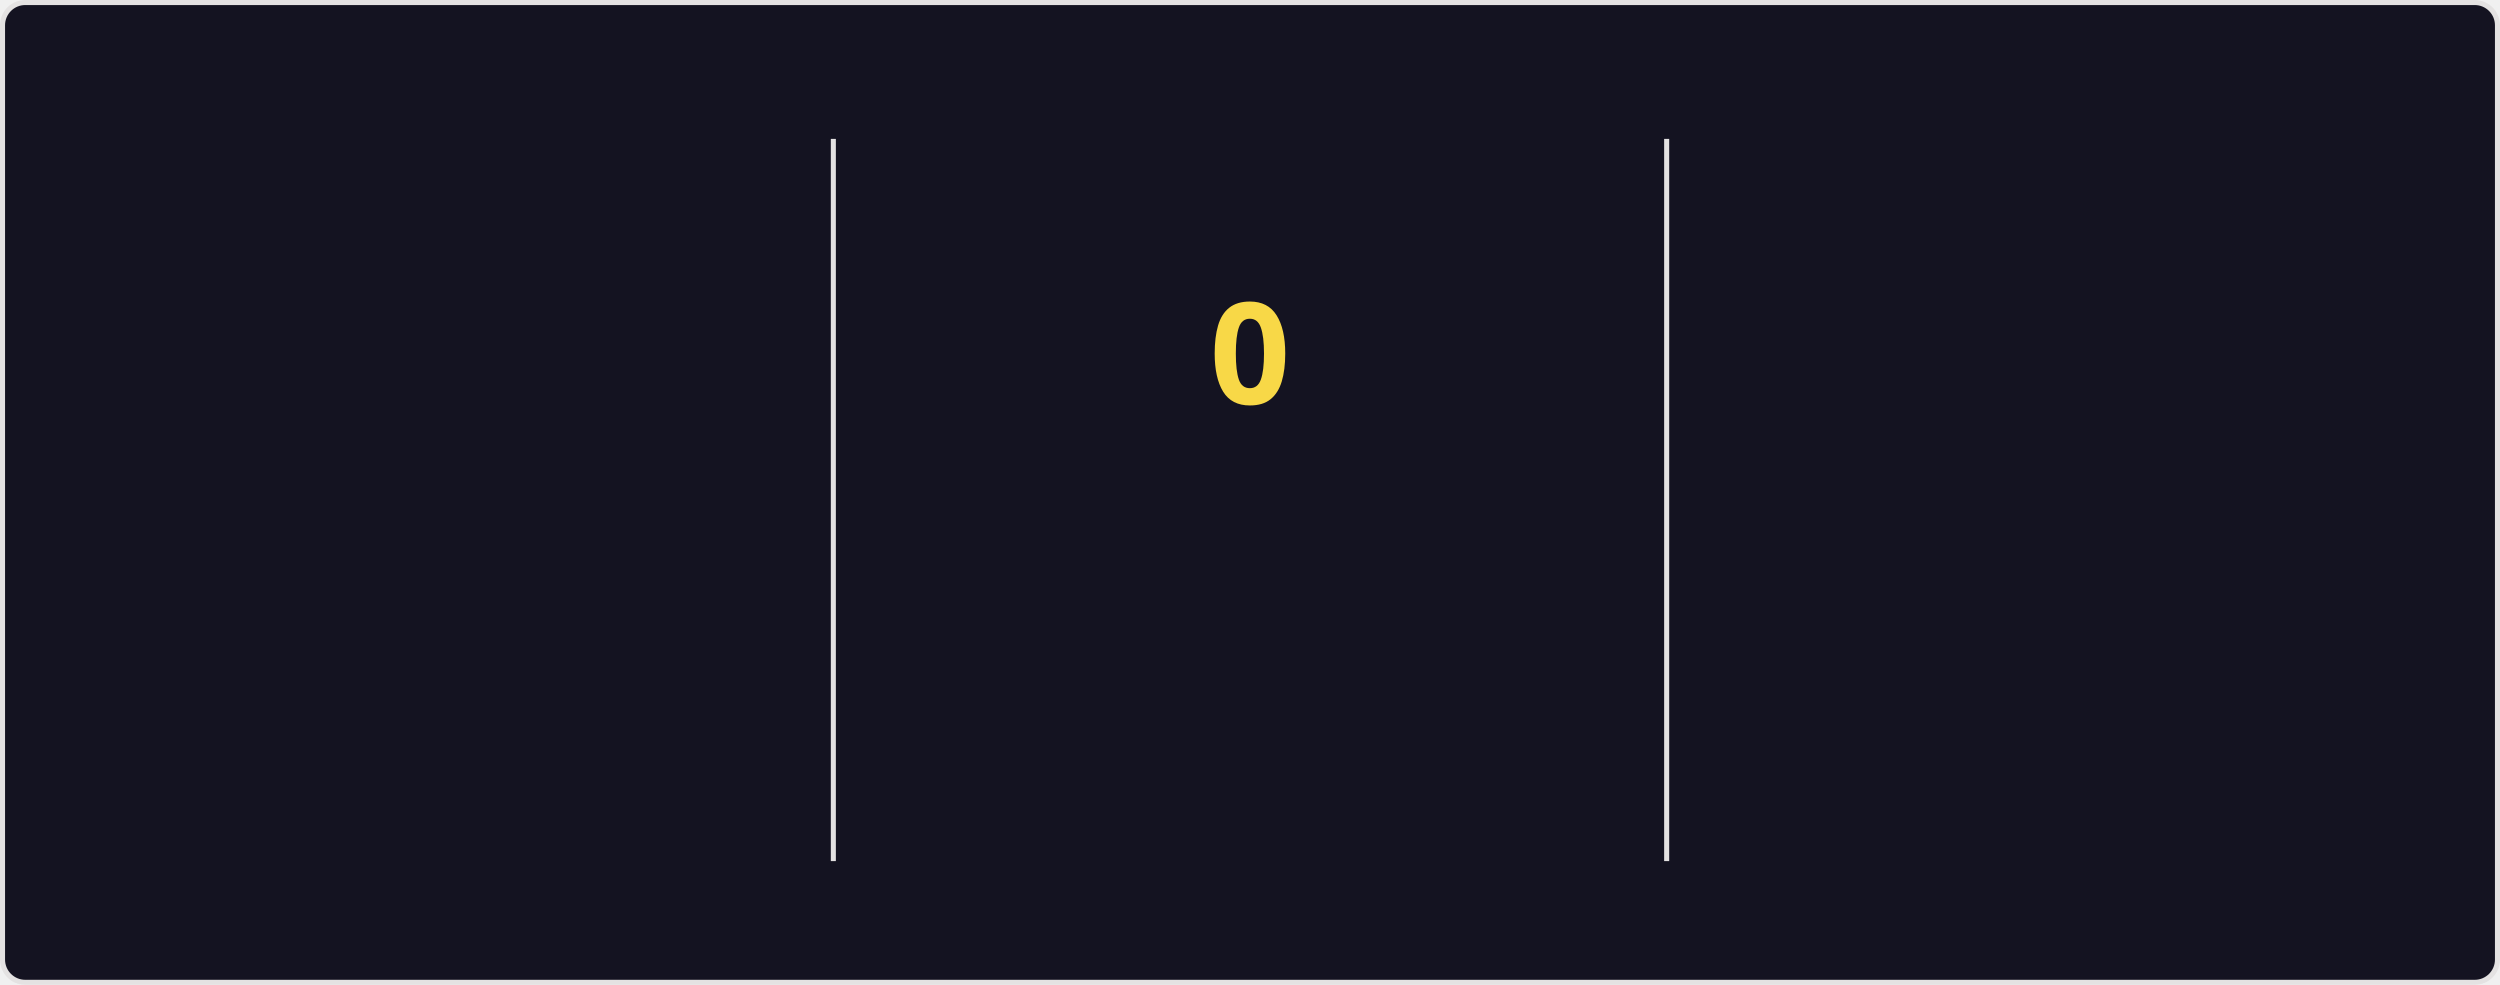
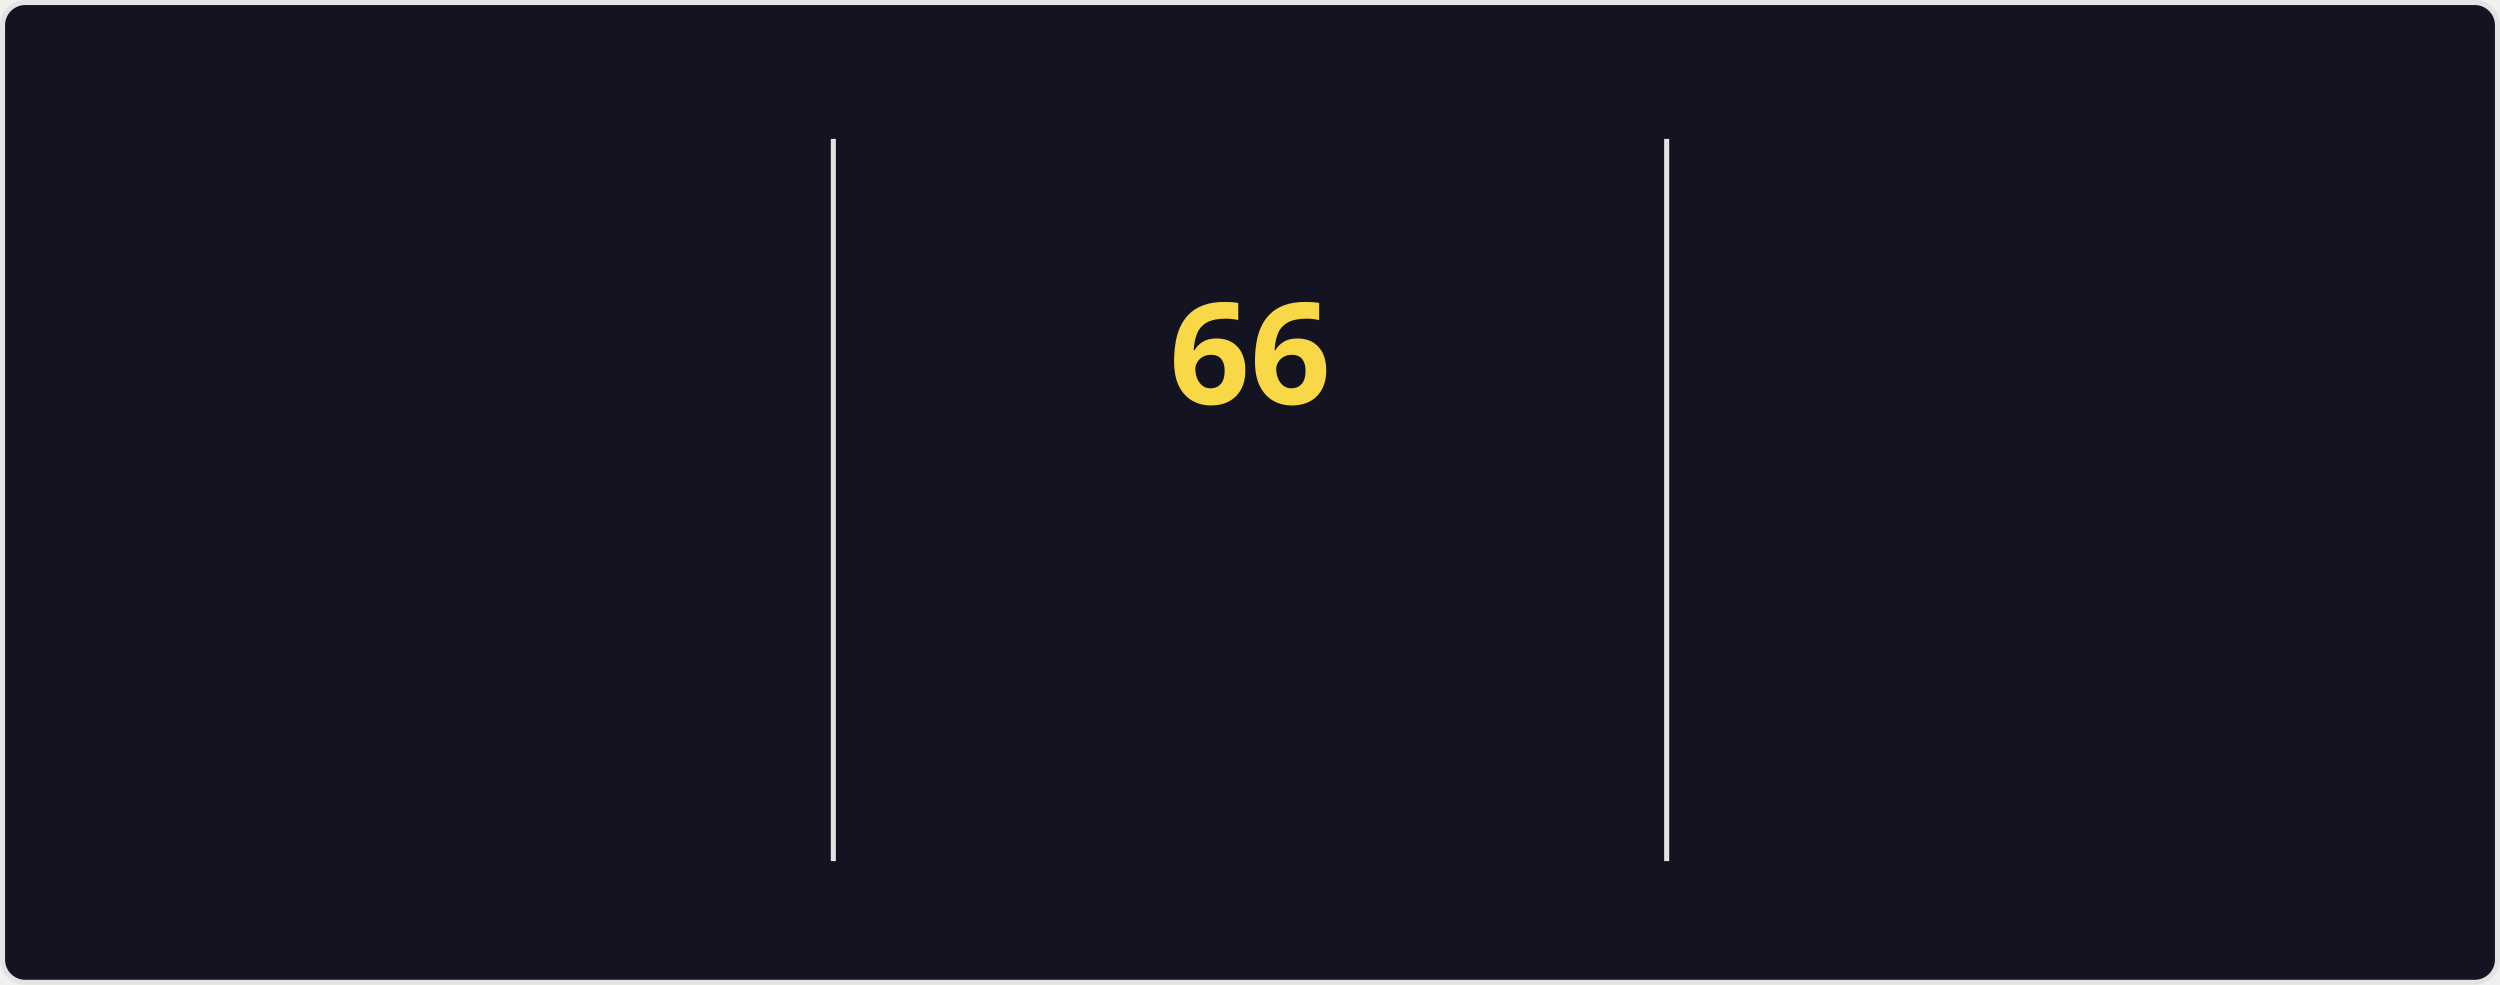
<svg xmlns="http://www.w3.org/2000/svg" style="isolation: isolate" viewBox="0 0 495 195" width="495px" height="195px" direction="ltr">
  <style>
    @keyframes currstreak {
      0% { font-size: 3px; opacity: 0.2; }
      80% { font-size: 34px; opacity: 1; }
      100% { font-size: 28px; opacity: 1; }
    }
    @keyframes fadein {
      0% { opacity: 0; }
      100% { opacity: 1; }
    }
    .big-number {
      font-family: "Segoe UI", Ubuntu, sans-serif;
      font-weight: 700;
      font-size: 28px;
      fill: #fe428e;
    }
    .label {
      font-family: "Segoe UI", Ubuntu, sans-serif;
      font-weight: 400;
      font-size: 14px;
      fill: #fe428e;
    }
    .range-text {
      font-family: "Segoe UI", Ubuntu, sans-serif;
      font-weight: 400;
      font-size: 12px;
      fill: #a9fef7;
    }
    .current-streak-num {
      font-family: "Segoe UI", Ubuntu, sans-serif;
      font-weight: 700;
      font-size: 28px;
      fill: #f8d847;
    }</style>
  <defs>
    <clipPath id="outer_rectangle">
      <rect width="495" height="195" rx="4.5" />
    </clipPath>
    <mask id="mask_out_ring_behind_fire">
      <rect width="495" height="195" fill="white" />
      <ellipse id="mask-ellipse" cx="247.5" cy="32" rx="13" ry="18" fill="black" />
    </mask>
  </defs>
  <g clip-path="url(#outer_rectangle)">
    <g style="isolation: isolate">
      <rect fill="#141321" rx="4.5" x="0.5" y="0.5" width="494" height="194" stroke="#e4e2e2" />
    </g>
    <g style="isolation: isolate">
      <line x1="165" y1="28" x2="165" y2="170" vector-effect="non-scaling-stroke" stroke-width="1" stroke="#e4e2e2" stroke-linejoin="miter" stroke-linecap="square" stroke-miterlimit="3" />
      <line x1="330" y1="28" x2="330" y2="170" vector-effect="non-scaling-stroke" stroke-width="1" stroke="#e4e2e2" stroke-linejoin="miter" stroke-linecap="square" stroke-miterlimit="3" />
    </g>
    <g style="isolation: isolate">
      <g transform="translate(82.5, 48)">
        <text x="0" y="32" stroke-width="0" text-anchor="middle" class="big-number" style="opacity: 0; animation: fadein 0.5s linear forwards 0.6s">
            5.9K
          </text>
      </g>
      <g transform="translate(82.5, 84)">
        <text x="0" y="32" stroke-width="0" text-anchor="middle" class="label" style="opacity: 0; animation: fadein 0.5s linear forwards 0.7s">
            Total Contributions
          </text>
      </g>
      <g transform="translate(82.5, 114)">
        <text x="0" y="32" stroke-width="0" text-anchor="middle" class="range-text" style="opacity: 0; animation: fadein 0.5s linear forwards 0.8s">
            Sep 14 - Present
          </text>
      </g>
    </g>
    <g style="isolation: isolate">
      <g mask="url(#mask_out_ring_behind_fire)">
        <circle cx="247.5" cy="71" r="40" fill="none" stroke="#fe428e" stroke-width="5" style="opacity: 0; animation: fadein 0.5s linear forwards 0.4s" />
      </g>
      <g transform="translate(247.5, 19.5)" stroke-opacity="0" style="opacity: 0; animation: fadein 0.5s linear forwards 0.6s">
        <path d="M -12 -0.5 L 15 -0.5 L 15 23.5 L -12 23.5 L -12 -0.5 Z" fill="none" />
        <path d="M 1.5 0.67 C 1.5 0.67 2.24 3.32 2.24 5.47 C 2.24 7.53 0.89 9.2 -1.17 9.2 C -3.23 9.2 -4.79 7.53 -4.79 5.47 L -4.76 5.11 C -6.78 7.51 -8 10.62 -8 13.99 C -8 18.41 -4.42 22 0 22 C 4.42 22 8 18.41 8 13.99 C 8 8.6 5.41 3.79 1.5 0.67 Z M -0.29 19 C -2.07 19 -3.51 17.6 -3.51 15.86 C -3.51 14.24 -2.46 13.1 -0.7 12.74 C 1.07 12.38 2.9 11.53 3.92 10.16 C 4.31 11.45 4.51 12.81 4.51 14.2 C 4.51 16.85 2.36 19 -0.29 19 Z" fill="#fe428e" stroke-opacity="0" />
      </g>
      <g transform="translate(247.5, 48)">
        <text x="0" y="32" stroke-width="0" text-anchor="middle" class="current-streak-num" style="animation: currstreak 0.6s linear forwards">
-             0
+             66
          </text>
      </g>
      <g transform="translate(247.5, 108)">
        <text x="0" y="32" stroke-width="0" text-anchor="middle" class="label" style="opacity: 0; animation: fadein 0.5s linear forwards 0.9s">
            Current Streak
          </text>
      </g>
      <g transform="translate(247.5, 145)">
        <text x="0" y="21" stroke-width="0" text-anchor="middle" class="range-text" style="opacity: 0; animation: fadein 0.5s linear forwards 0.9s">
-             0 days
+             Jul 12 - Sep 15
          </text>
      </g>
    </g>
    <g style="isolation: isolate">
      <g transform="translate(412.5, 48)">
        <text x="0" y="32" stroke-width="0" text-anchor="middle" class="big-number" style="opacity: 0; animation: fadein 0.5s linear forwards 1.2s">
-             65
+             66
          </text>
      </g>
      <g transform="translate(412.5, 84)">
        <text x="0" y="32" stroke-width="0" text-anchor="middle" class="label" style="opacity: 0; animation: fadein 0.5s linear forwards 1.3s">
            Longest Streak
          </text>
      </g>
      <g transform="translate(412.5, 114)">
        <text x="0" y="32" stroke-width="0" text-anchor="middle" class="range-text" style="opacity: 0; animation: fadein 0.5s linear forwards 1.4s">
-             Jul 12 - Sep 14
+             Jul 12 - Sep 15
          </text>
      </g>
    </g>
  </g>
</svg>
